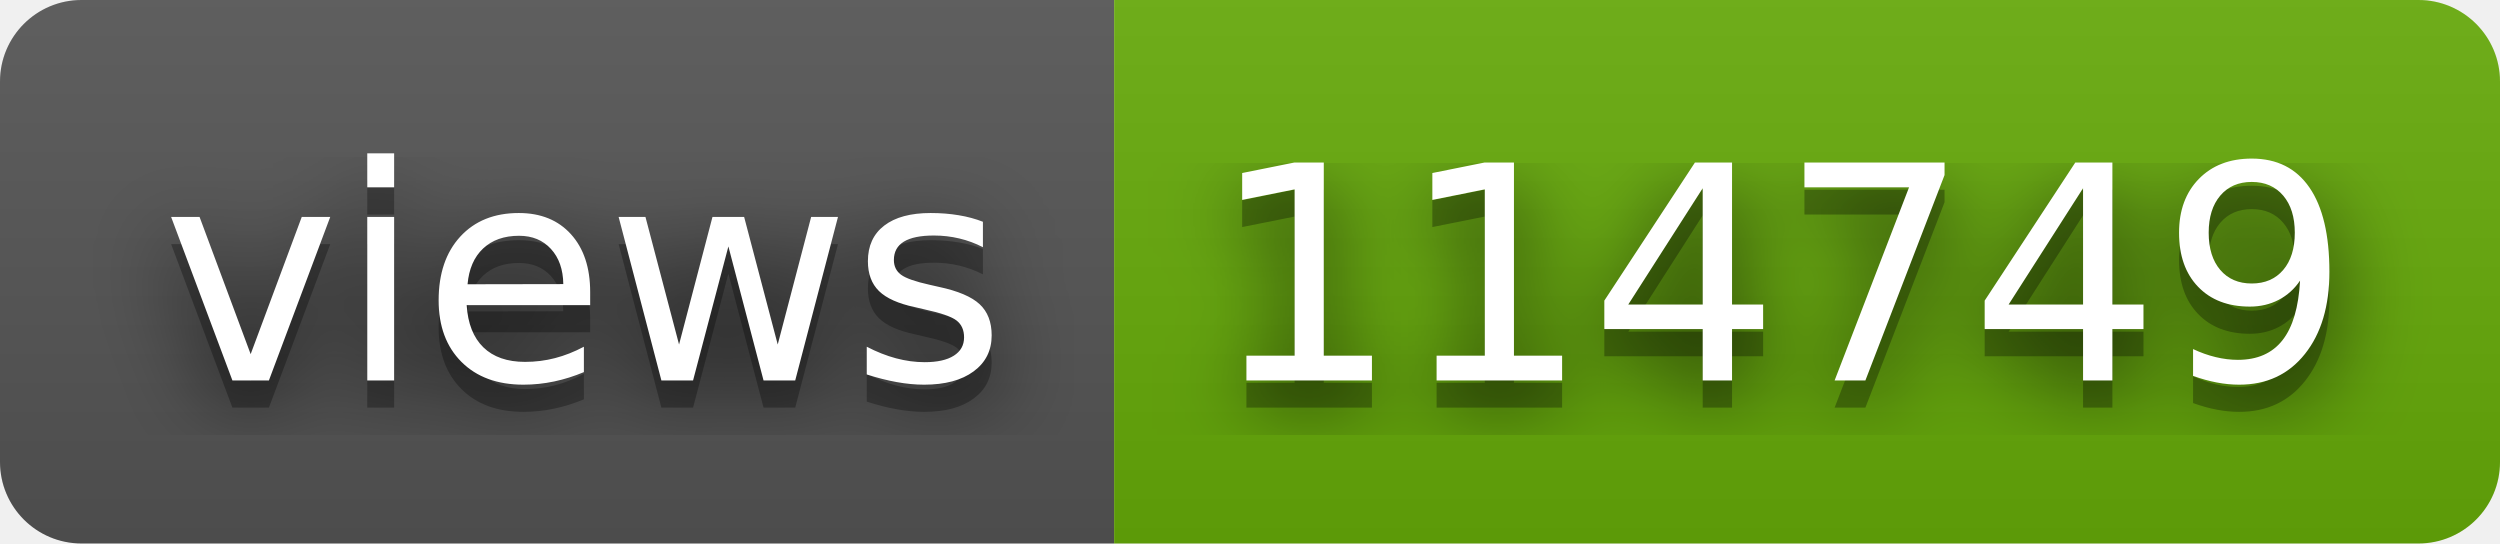
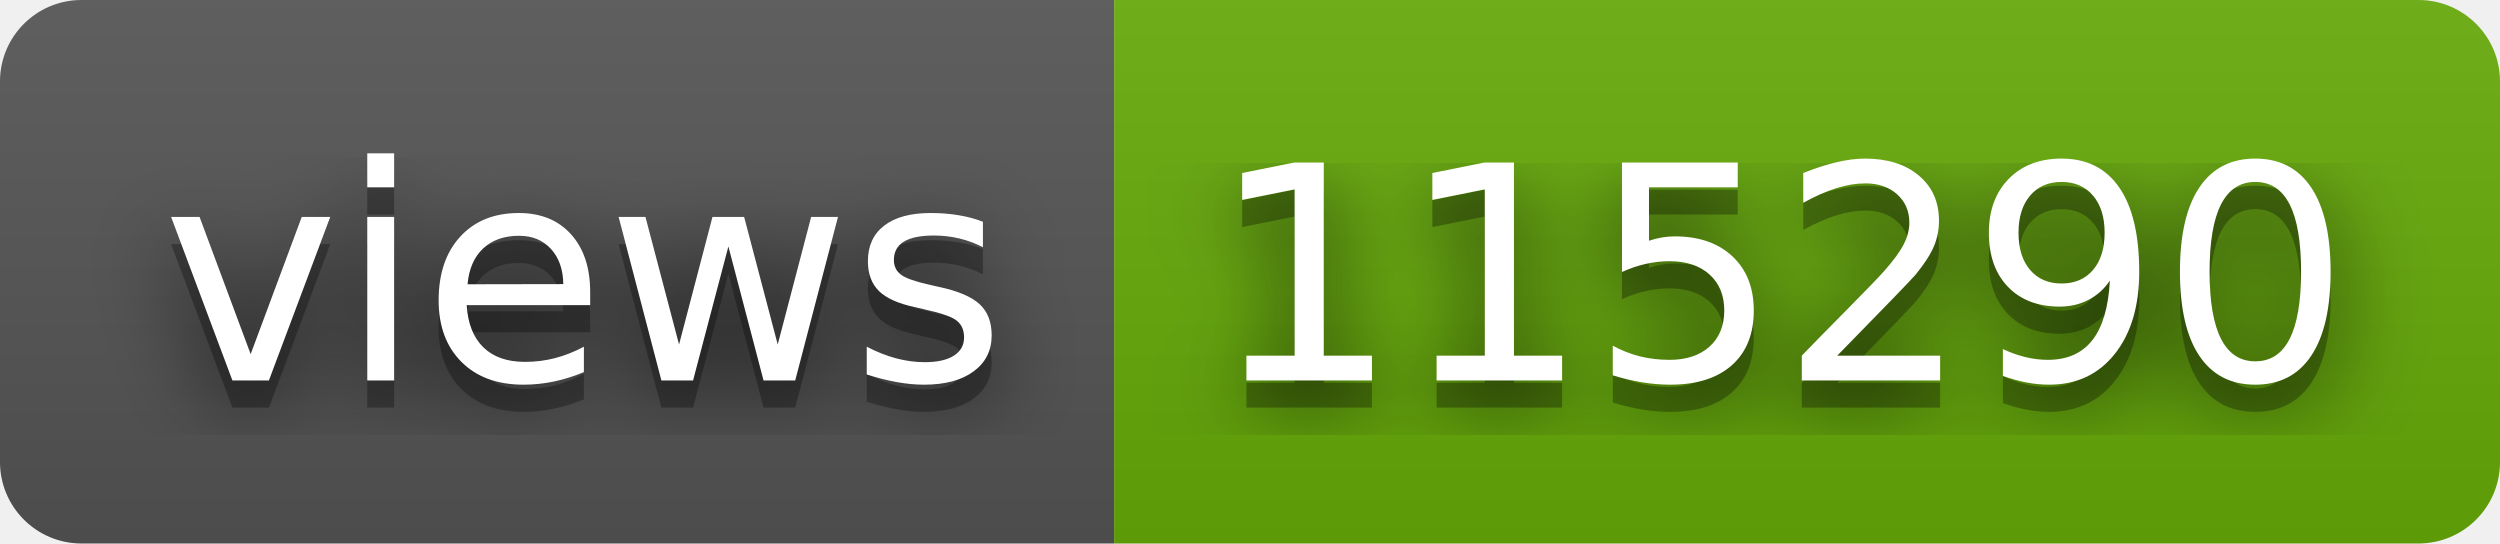
- <svg xmlns="http://www.w3.org/2000/svg" width="92" height="20" role="img" aria-label="views: 114749">
+ <svg xmlns="http://www.w3.org/2000/svg" width="92" height="20" role="img" aria-label="views: 115290">
  <filter id="blur">
    <feGaussianBlur stdDeviation="16" />
  </filter>
  <linearGradient id="s" x2="0" y2="100%">
    <stop offset="0" stop-color="#bbb" stop-opacity=".1" />
    <stop offset="1" stop-opacity=".1" />
  </linearGradient>
  <clipPath id="r">
    <rect width="92" height="20" rx="3" />
  </clipPath>
  <g clip-path="url(#r)">
    <rect width="41" height="20" fill="#555" />
    <rect x="41" width="51" height="20" fill="#67ac09" />
    <rect width="92" height="20" fill="url(#s)" />
  </g>
  <g fill="#fff" text-anchor="middle" font-family="Verdana,Geneva,DejaVu Sans,sans-serif" text-rendering="geometricPrecision" font-size="110">
    <g transform="scale(.1)">
      <g aria-hidden="true" fill="#010101">
        <text x="215" y="150" fill-opacity=".8" filter="url(#blur)" textLength="310">views</text>
        <text x="215" y="150" fill-opacity=".3" textLength="310">views</text>
      </g>
      <text x="215" y="140" textLength="310">views</text>
    </g>
    <g transform="scale(.1)">
      <g aria-hidden="true" fill="#010101">
-         <text x="655" y="150" fill-opacity=".8" filter="url(#blur)" textLength="410">114749</text>
-         <text x="655" y="150" fill-opacity=".3" textLength="410">114749</text>
+         <text x="655" y="150" fill-opacity=".8" filter="url(#blur)" textLength="410">115290</text>
+         <text x="655" y="150" fill-opacity=".3" textLength="410">115290</text>
      </g>
-       <text x="655" y="140" textLength="410">114749</text>
+       <text x="655" y="140" textLength="410">115290</text>
    </g>
  </g>
</svg>
